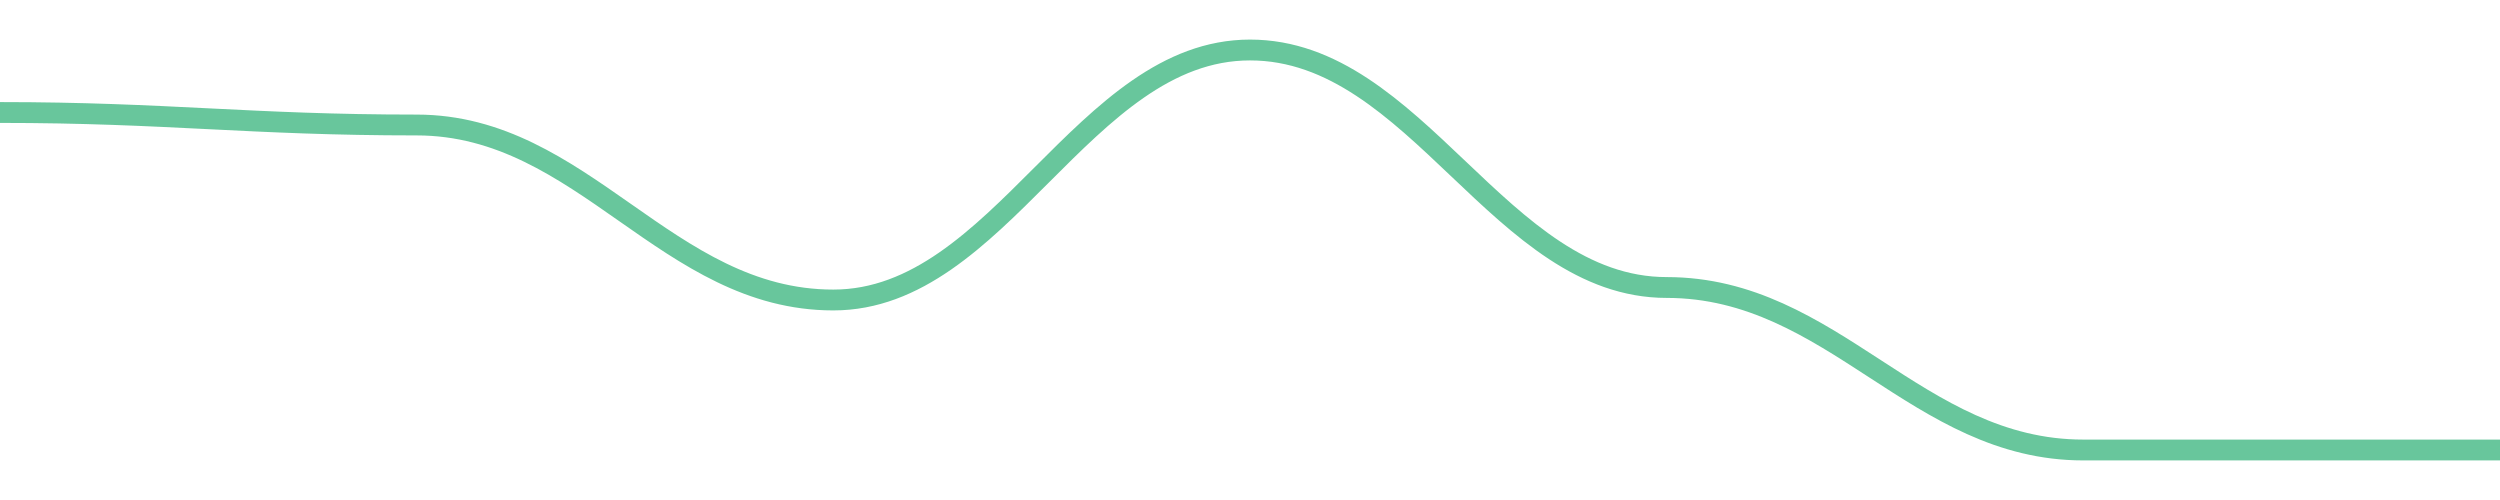
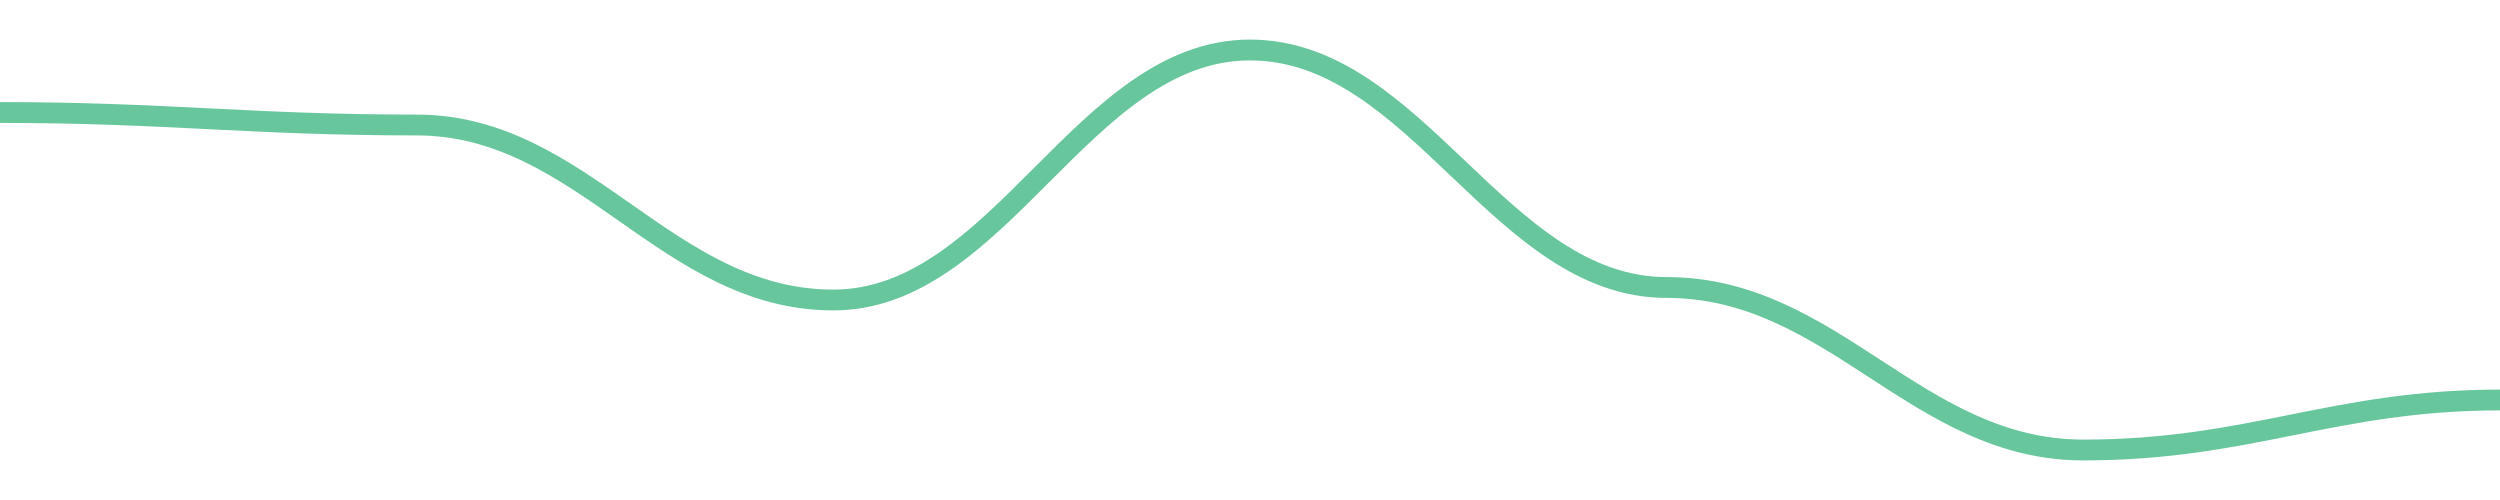
<svg width="180" height="36">
-   <path d="M 0.0,8.1 C 12.0,8.1 18.0,9 30.0,9 C 42.0,9 48.0,21.6 60.0,21.6 C 72.0,21.6 78.0,3.6 90.0,3.6 C 102.0,3.6 108.0,20.7 120.0,20.7 C 132.0,20.7 138.0,32.4 150.0,32.4 C 162.0,32.4 168.0,32.4 180.0,32.4 " fill="none" stroke="#42b883" stroke-width="1.5" opacity="0.8" />
+   <path d="M 0.0,8.1 C 12.0,8.1 18.0,9 30.0,9 C 42.0,9 48.0,21.6 60.0,21.6 C 72.0,21.6 78.0,3.6 90.0,3.6 C 102.0,3.6 108.0,20.7 120.0,20.7 C 132.0,20.7 138.0,32.4 150.0,32.4 C 162.0,32.4 168.0,28.8 180.0,28.8 " fill="none" stroke="#42b883" stroke-width="1.5" opacity="0.8" />
</svg>
